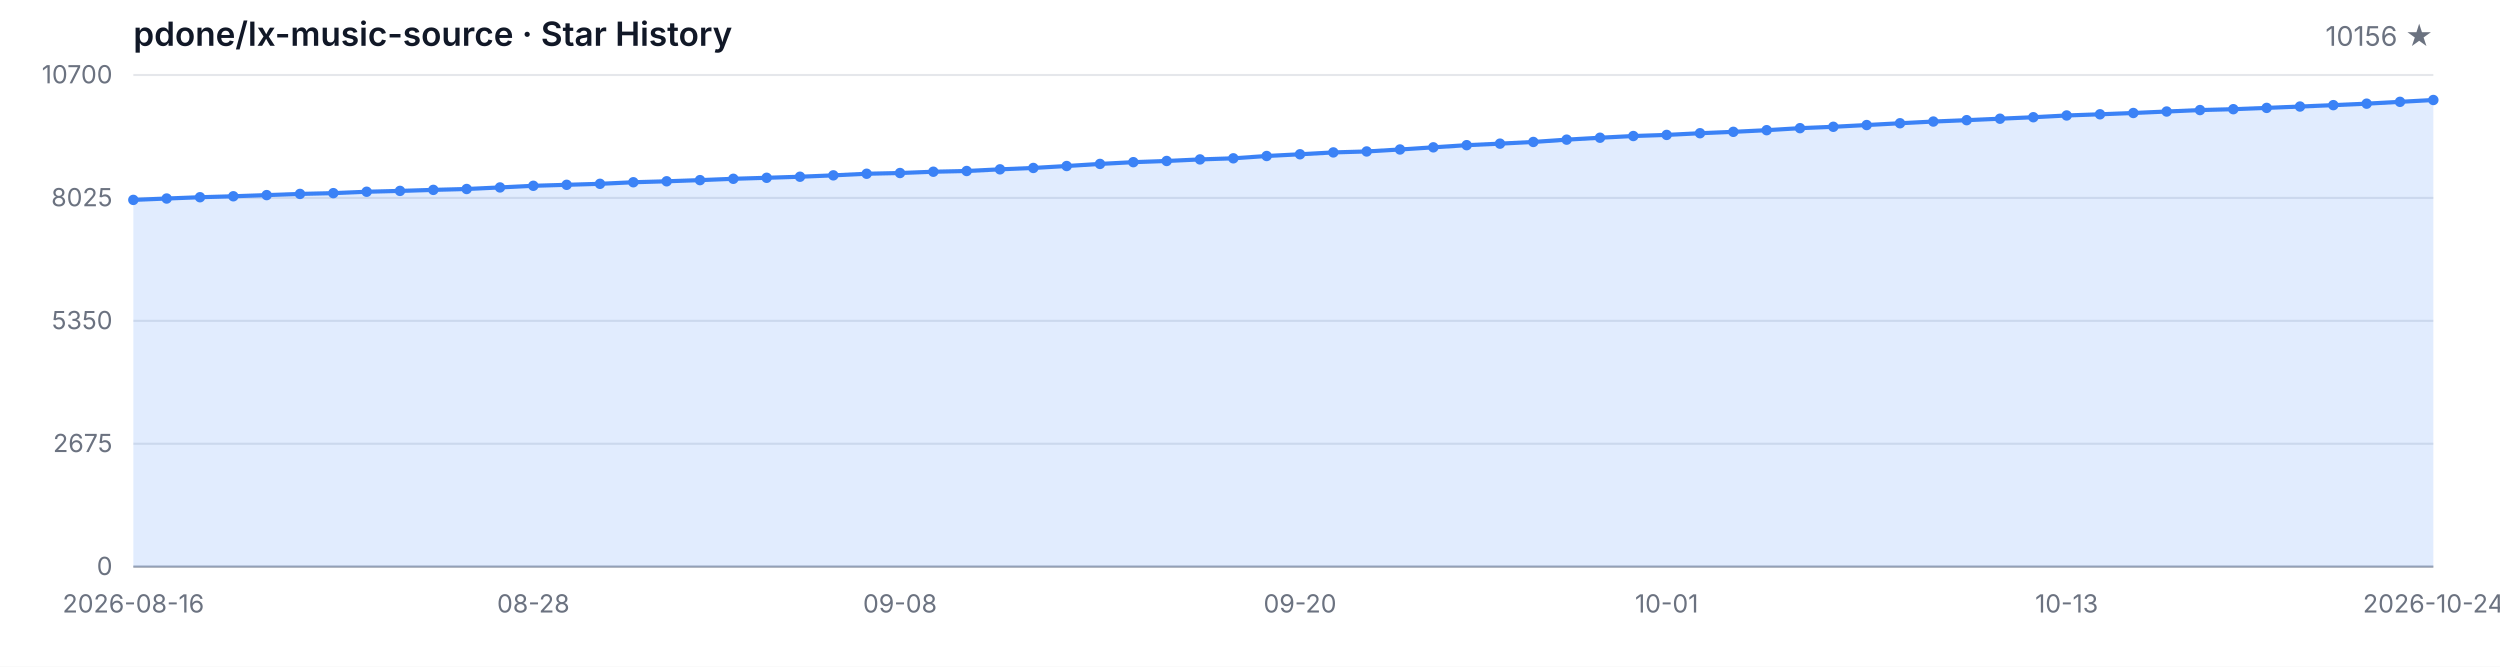
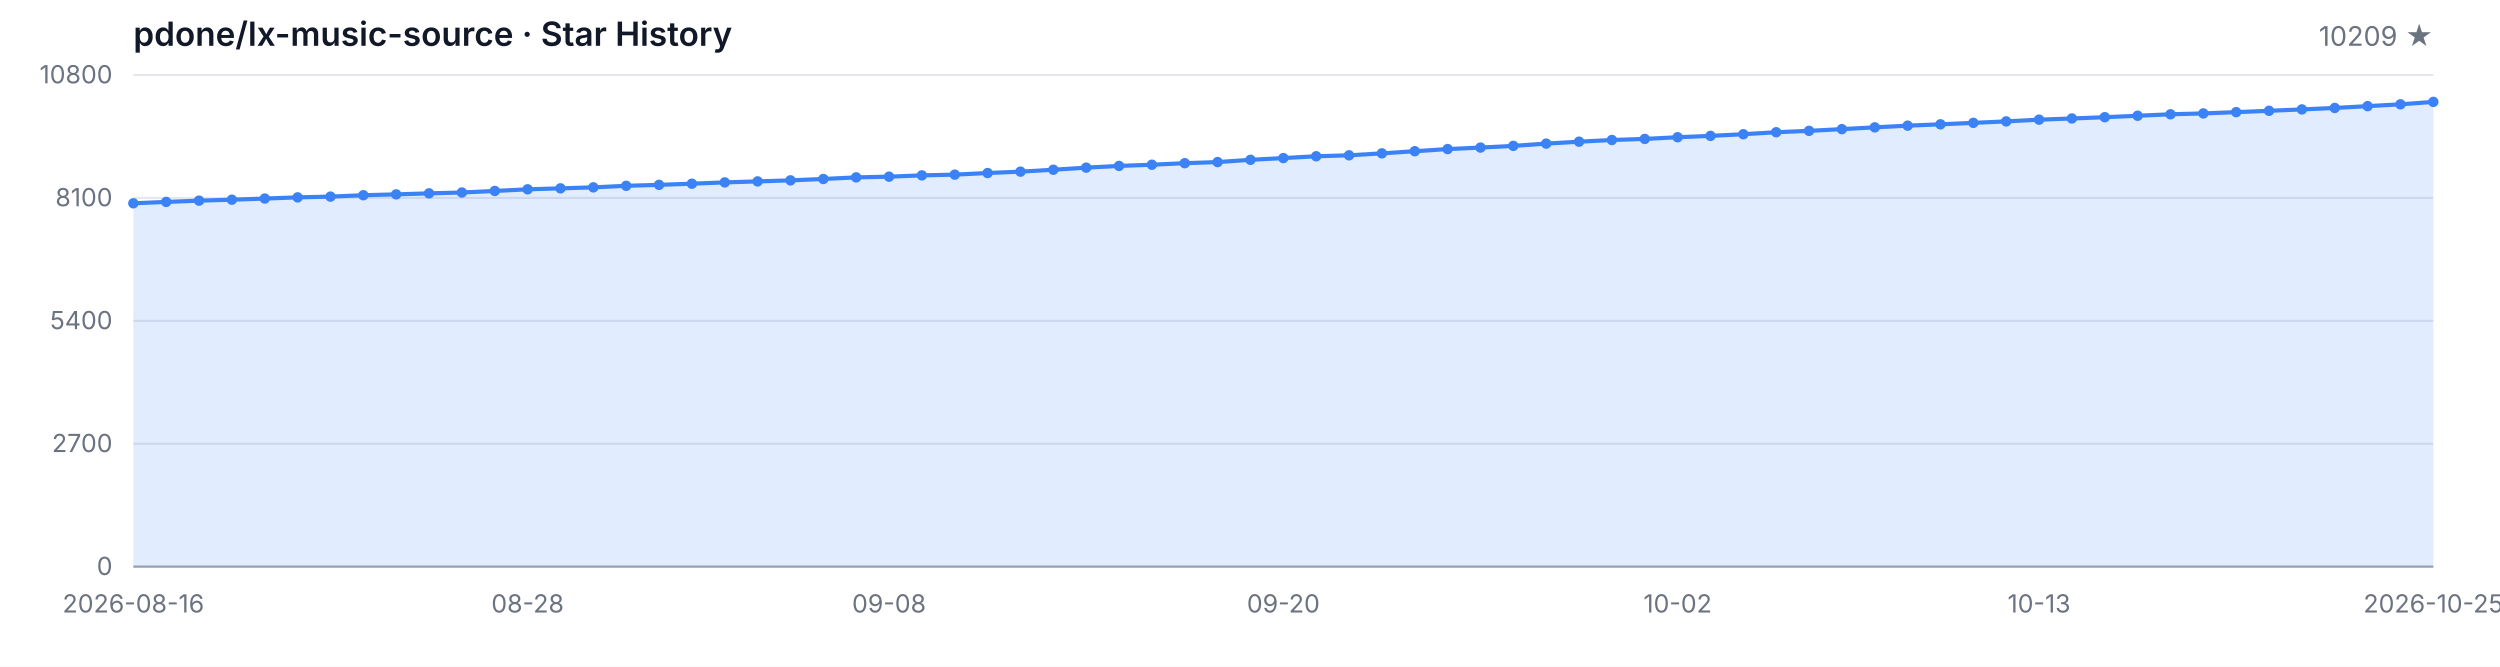
<svg xmlns="http://www.w3.org/2000/svg" width="1200" height="320" viewBox="0 0 1200 320" role="img" aria-label="Star History">
  <style>
  .bg { fill: #ffffff; }
  .grid { stroke: #e5e7eb; stroke-width: 1; }
  .axis { stroke: #9ca3af; stroke-width: 1; }
  .area { fill: rgba(59, 130, 246, 0.15); }
  .line { fill: none; stroke: #3b82f6; stroke-width: 2; stroke-linejoin: round; stroke-linecap: round; }
  .dot { fill: #3b82f6; }
  .tlabel { fill: #6b7280; font-family: -apple-system, BlinkMacSystemFont, 'Segoe UI', sans-serif; font-size: 12px; }
  .title { fill: #111827; font-family: -apple-system, BlinkMacSystemFont, 'Segoe UI', sans-serif; font-size: 16px; font-weight: 600; }
  .subtitle { fill: #6b7280; font-family: -apple-system, BlinkMacSystemFont, 'Segoe UI', sans-serif; font-size: 13px; }
  @media (prefers-color-scheme: dark) {
    .bg { fill: #0d1117; }
    .grid { stroke: #21262d; }
    .axis { stroke: #484f58; }
    .area { fill: rgba(58, 132, 255, 0.18); }
    .line { stroke: #58a6ff; }
    .dot { fill: #58a6ff; }
    .tlabel { fill: #8b949e; }
    .title { fill: #c9d1d9; }
    .subtitle { fill: #8b949e; }
  }
</style>
  <rect class="bg" width="1200" height="320" />
  <text class="title" x="64" y="22">pdone/lx-music-source · Star History</text>
-   <text class="subtitle" x="1168" y="22" text-anchor="end">10156 ★</text>
+   <text class="subtitle" x="1168" y="22" text-anchor="end">10209 ★</text>
  <line class="grid" x1="64" y1="272.00" x2="1168" y2="272.00" />
  <line class="grid" x1="64" y1="213.00" x2="1168" y2="213.00" />
  <line class="grid" x1="64" y1="154.00" x2="1168" y2="154.00" />
  <line class="grid" x1="64" y1="95.00" x2="1168" y2="95.00" />
  <line class="grid" x1="64" y1="36.00" x2="1168" y2="36.00" />
  <text class="tlabel" x="54" y="276.00" text-anchor="end">0</text>
-   <text class="tlabel" x="54" y="217.00" text-anchor="end">2675</text>
-   <text class="tlabel" x="54" y="158.00" text-anchor="end">5350</text>
-   <text class="tlabel" x="54" y="99.00" text-anchor="end">8025</text>
-   <text class="tlabel" x="54" y="40.00" text-anchor="end">10700</text>
+   <text class="tlabel" x="54" y="217.00" text-anchor="end">2700</text>
+   <text class="tlabel" x="54" y="158.00" text-anchor="end">5400</text>
+   <text class="tlabel" x="54" y="99.00" text-anchor="end">8100</text>
+   <text class="tlabel" x="54" y="40.00" text-anchor="end">10800</text>
  <line class="axis" x1="64" y1="272" x2="1168" y2="272" />
-   <path class="area" d="M 64.00 272.00 L 64.00 95.95 L 80.00 95.29 L 96.00 94.67 L 112.00 94.21 L 128.00 93.65 L 144.00 93.08 L 160.00 92.71 L 176.00 92.04 L 192.00 91.63 L 208.00 91.14 L 224.00 90.72 L 240.00 89.97 L 256.00 89.18 L 272.00 88.71 L 288.00 88.23 L 304.00 87.48 L 320.00 87.02 L 336.00 86.46 L 352.00 85.82 L 368.00 85.34 L 384.00 84.83 L 400.00 84.17 L 416.00 83.40 L 432.00 83.05 L 448.00 82.43 L 464.00 82.08 L 480.00 81.28 L 496.00 80.62 L 512.00 79.69 L 528.00 78.68 L 544.00 77.84 L 560.00 77.27 L 576.00 76.52 L 592.00 75.99 L 608.00 74.88 L 624.00 74.05 L 640.00 73.16 L 656.00 72.70 L 672.00 71.75 L 688.00 70.72 L 704.00 69.68 L 720.00 68.95 L 736.00 68.14 L 752.00 67.03 L 768.00 66.11 L 784.00 65.29 L 800.00 64.76 L 816.00 63.95 L 832.00 63.28 L 848.00 62.49 L 864.00 61.52 L 880.00 60.86 L 896.00 60.02 L 912.00 59.16 L 928.00 58.34 L 944.00 57.68 L 960.00 56.98 L 976.00 56.27 L 992.00 55.43 L 1008.00 54.86 L 1024.00 54.24 L 1040.00 53.53 L 1056.00 52.83 L 1072.00 52.41 L 1088.00 51.79 L 1104.00 51.13 L 1120.00 50.47 L 1136.00 49.76 L 1152.00 48.88 L 1168.00 48.00 L 1168.00 272.00 Z" />
-   <path class="line" d="M 64.00 95.95 L 80.00 95.29 L 96.00 94.67 L 112.00 94.21 L 128.00 93.65 L 144.00 93.08 L 160.00 92.71 L 176.00 92.04 L 192.00 91.63 L 208.00 91.14 L 224.00 90.72 L 240.00 89.97 L 256.00 89.18 L 272.00 88.71 L 288.00 88.23 L 304.00 87.48 L 320.00 87.02 L 336.00 86.46 L 352.00 85.82 L 368.00 85.34 L 384.00 84.83 L 400.00 84.17 L 416.00 83.40 L 432.00 83.05 L 448.00 82.43 L 464.00 82.08 L 480.00 81.28 L 496.00 80.62 L 512.00 79.69 L 528.00 78.68 L 544.00 77.84 L 560.00 77.27 L 576.00 76.52 L 592.00 75.99 L 608.00 74.88 L 624.00 74.05 L 640.00 73.16 L 656.00 72.70 L 672.00 71.75 L 688.00 70.72 L 704.00 69.68 L 720.00 68.95 L 736.00 68.14 L 752.00 67.03 L 768.00 66.11 L 784.00 65.29 L 800.00 64.76 L 816.00 63.95 L 832.00 63.28 L 848.00 62.49 L 864.00 61.52 L 880.00 60.86 L 896.00 60.02 L 912.00 59.16 L 928.00 58.34 L 944.00 57.68 L 960.00 56.98 L 976.00 56.27 L 992.00 55.43 L 1008.00 54.86 L 1024.00 54.24 L 1040.00 53.53 L 1056.00 52.83 L 1072.00 52.41 L 1088.00 51.79 L 1104.00 51.13 L 1120.00 50.47 L 1136.00 49.76 L 1152.00 48.88 L 1168.00 48.00" />
-   <circle class="dot" cx="64.00" cy="95.95" r="2.5" />
-   <circle class="dot" cx="80.00" cy="95.29" r="2.5" />
-   <circle class="dot" cx="96.00" cy="94.67" r="2.5" />
-   <circle class="dot" cx="112.00" cy="94.21" r="2.5" />
-   <circle class="dot" cx="128.00" cy="93.65" r="2.5" />
-   <circle class="dot" cx="144.00" cy="93.08" r="2.5" />
-   <circle class="dot" cx="160.00" cy="92.71" r="2.5" />
-   <circle class="dot" cx="176.00" cy="92.04" r="2.5" />
-   <circle class="dot" cx="192.00" cy="91.63" r="2.5" />
-   <circle class="dot" cx="208.00" cy="91.14" r="2.5" />
-   <circle class="dot" cx="224.00" cy="90.72" r="2.5" />
-   <circle class="dot" cx="240.00" cy="89.97" r="2.5" />
-   <circle class="dot" cx="256.00" cy="89.18" r="2.5" />
-   <circle class="dot" cx="272.00" cy="88.71" r="2.5" />
-   <circle class="dot" cx="288.00" cy="88.23" r="2.5" />
-   <circle class="dot" cx="304.00" cy="87.48" r="2.5" />
-   <circle class="dot" cx="320.00" cy="87.02" r="2.5" />
-   <circle class="dot" cx="336.00" cy="86.46" r="2.5" />
-   <circle class="dot" cx="352.00" cy="85.82" r="2.5" />
-   <circle class="dot" cx="368.00" cy="85.34" r="2.5" />
-   <circle class="dot" cx="384.00" cy="84.83" r="2.5" />
-   <circle class="dot" cx="400.00" cy="84.17" r="2.5" />
-   <circle class="dot" cx="416.00" cy="83.40" r="2.5" />
-   <circle class="dot" cx="432.00" cy="83.05" r="2.5" />
-   <circle class="dot" cx="448.00" cy="82.43" r="2.5" />
-   <circle class="dot" cx="464.00" cy="82.08" r="2.5" />
-   <circle class="dot" cx="480.00" cy="81.28" r="2.5" />
-   <circle class="dot" cx="496.00" cy="80.62" r="2.5" />
-   <circle class="dot" cx="512.00" cy="79.69" r="2.5" />
-   <circle class="dot" cx="528.00" cy="78.68" r="2.5" />
-   <circle class="dot" cx="544.00" cy="77.84" r="2.5" />
-   <circle class="dot" cx="560.00" cy="77.27" r="2.5" />
-   <circle class="dot" cx="576.00" cy="76.52" r="2.5" />
-   <circle class="dot" cx="592.00" cy="75.99" r="2.5" />
-   <circle class="dot" cx="608.00" cy="74.88" r="2.5" />
-   <circle class="dot" cx="624.00" cy="74.05" r="2.5" />
-   <circle class="dot" cx="640.00" cy="73.16" r="2.5" />
-   <circle class="dot" cx="656.00" cy="72.70" r="2.5" />
-   <circle class="dot" cx="672.00" cy="71.75" r="2.5" />
-   <circle class="dot" cx="688.00" cy="70.72" r="2.5" />
-   <circle class="dot" cx="704.00" cy="69.68" r="2.5" />
-   <circle class="dot" cx="720.00" cy="68.95" r="2.5" />
-   <circle class="dot" cx="736.00" cy="68.14" r="2.5" />
-   <circle class="dot" cx="752.00" cy="67.03" r="2.5" />
-   <circle class="dot" cx="768.00" cy="66.11" r="2.5" />
-   <circle class="dot" cx="784.00" cy="65.29" r="2.5" />
-   <circle class="dot" cx="800.00" cy="64.76" r="2.5" />
-   <circle class="dot" cx="816.00" cy="63.95" r="2.5" />
-   <circle class="dot" cx="832.00" cy="63.28" r="2.5" />
-   <circle class="dot" cx="848.00" cy="62.49" r="2.5" />
-   <circle class="dot" cx="864.00" cy="61.52" r="2.5" />
-   <circle class="dot" cx="880.00" cy="60.86" r="2.5" />
-   <circle class="dot" cx="896.00" cy="60.02" r="2.5" />
-   <circle class="dot" cx="912.00" cy="59.16" r="2.5" />
-   <circle class="dot" cx="928.00" cy="58.34" r="2.5" />
-   <circle class="dot" cx="944.00" cy="57.68" r="2.5" />
-   <circle class="dot" cx="960.00" cy="56.98" r="2.5" />
-   <circle class="dot" cx="976.00" cy="56.27" r="2.5" />
-   <circle class="dot" cx="992.00" cy="55.43" r="2.5" />
-   <circle class="dot" cx="1008.00" cy="54.86" r="2.5" />
-   <circle class="dot" cx="1024.00" cy="54.24" r="2.5" />
-   <circle class="dot" cx="1040.00" cy="53.53" r="2.5" />
-   <circle class="dot" cx="1056.00" cy="52.83" r="2.5" />
-   <circle class="dot" cx="1072.00" cy="52.41" r="2.5" />
-   <circle class="dot" cx="1088.00" cy="51.79" r="2.5" />
-   <circle class="dot" cx="1104.00" cy="51.13" r="2.5" />
-   <circle class="dot" cx="1120.00" cy="50.47" r="2.5" />
-   <circle class="dot" cx="1136.00" cy="49.76" r="2.5" />
-   <circle class="dot" cx="1152.00" cy="48.88" r="2.5" />
-   <circle class="dot" cx="1168.00" cy="48.00" r="2.5" />
+   <path class="area" d="M 64.00 272.00 L 64.00 97.58 L 79.77 96.92 L 95.54 96.31 L 111.31 95.85 L 127.09 95.31 L 142.86 94.74 L 158.63 94.37 L 174.40 93.71 L 190.17 93.30 L 205.94 92.81 L 221.71 92.40 L 237.49 91.66 L 253.26 90.87 L 269.03 90.41 L 284.80 89.93 L 300.57 89.19 L 316.34 88.73 L 332.11 88.18 L 347.89 87.55 L 363.66 87.07 L 379.43 86.57 L 395.20 85.91 L 410.97 85.14 L 426.74 84.80 L 442.51 84.18 L 458.29 83.83 L 474.06 83.05 L 489.83 82.39 L 505.60 81.47 L 521.37 80.47 L 537.14 79.64 L 552.91 79.07 L 568.69 78.33 L 584.46 77.80 L 600.23 76.71 L 616.00 75.88 L 631.77 75.01 L 647.54 74.55 L 663.31 73.61 L 679.09 72.58 L 694.86 71.55 L 710.63 70.83 L 726.40 70.02 L 742.17 68.93 L 757.94 68.01 L 773.71 67.20 L 789.49 66.68 L 805.26 65.87 L 821.03 65.22 L 836.80 64.43 L 852.57 63.47 L 868.34 62.81 L 884.11 61.98 L 899.89 61.13 L 915.66 60.32 L 931.43 59.67 L 947.20 58.97 L 962.97 58.27 L 978.74 57.44 L 994.51 56.87 L 1010.29 56.26 L 1026.06 55.56 L 1041.83 54.86 L 1057.60 54.44 L 1073.37 53.83 L 1089.14 53.18 L 1104.91 52.52 L 1120.69 51.82 L 1136.46 50.95 L 1152.23 50.07 L 1168.00 48.91 L 1168.00 272.00 Z" />
+   <path class="line" d="M 64.00 97.58 L 79.77 96.92 L 95.54 96.31 L 111.31 95.85 L 127.09 95.31 L 142.86 94.74 L 158.63 94.37 L 174.40 93.71 L 190.17 93.30 L 205.94 92.81 L 221.71 92.40 L 237.49 91.66 L 253.26 90.87 L 269.03 90.41 L 284.80 89.93 L 300.57 89.19 L 316.34 88.73 L 332.11 88.18 L 347.89 87.55 L 363.66 87.07 L 379.43 86.57 L 395.20 85.91 L 410.97 85.14 L 426.74 84.80 L 442.51 84.18 L 458.29 83.83 L 474.06 83.05 L 489.83 82.39 L 505.60 81.47 L 521.37 80.47 L 537.14 79.64 L 552.91 79.07 L 568.69 78.33 L 584.46 77.80 L 600.23 76.71 L 616.00 75.88 L 631.77 75.01 L 647.54 74.55 L 663.31 73.61 L 679.09 72.58 L 694.86 71.55 L 710.63 70.83 L 726.40 70.02 L 742.17 68.93 L 757.94 68.01 L 773.71 67.20 L 789.49 66.68 L 805.26 65.87 L 821.03 65.22 L 836.80 64.43 L 852.57 63.47 L 868.34 62.81 L 884.11 61.98 L 899.89 61.13 L 915.66 60.32 L 931.43 59.67 L 947.20 58.97 L 962.97 58.27 L 978.74 57.44 L 994.51 56.87 L 1010.29 56.26 L 1026.06 55.56 L 1041.83 54.86 L 1057.60 54.44 L 1073.37 53.83 L 1089.14 53.18 L 1104.91 52.52 L 1120.69 51.82 L 1136.46 50.95 L 1152.23 50.07 L 1168.00 48.91" />
+   <circle class="dot" cx="64.00" cy="97.58" r="2.5" />
+   <circle class="dot" cx="79.77" cy="96.92" r="2.5" />
+   <circle class="dot" cx="95.54" cy="96.31" r="2.5" />
+   <circle class="dot" cx="111.31" cy="95.85" r="2.5" />
+   <circle class="dot" cx="127.09" cy="95.31" r="2.5" />
+   <circle class="dot" cx="142.86" cy="94.74" r="2.5" />
+   <circle class="dot" cx="158.63" cy="94.37" r="2.5" />
+   <circle class="dot" cx="174.40" cy="93.71" r="2.5" />
+   <circle class="dot" cx="190.17" cy="93.30" r="2.5" />
+   <circle class="dot" cx="205.94" cy="92.81" r="2.5" />
+   <circle class="dot" cx="221.71" cy="92.40" r="2.5" />
+   <circle class="dot" cx="237.49" cy="91.66" r="2.5" />
+   <circle class="dot" cx="253.26" cy="90.87" r="2.5" />
+   <circle class="dot" cx="269.03" cy="90.41" r="2.5" />
+   <circle class="dot" cx="284.80" cy="89.93" r="2.5" />
+   <circle class="dot" cx="300.57" cy="89.19" r="2.5" />
+   <circle class="dot" cx="316.34" cy="88.73" r="2.5" />
+   <circle class="dot" cx="332.11" cy="88.18" r="2.5" />
+   <circle class="dot" cx="347.89" cy="87.55" r="2.5" />
+   <circle class="dot" cx="363.66" cy="87.07" r="2.5" />
+   <circle class="dot" cx="379.43" cy="86.57" r="2.5" />
+   <circle class="dot" cx="395.20" cy="85.91" r="2.5" />
+   <circle class="dot" cx="410.97" cy="85.14" r="2.5" />
+   <circle class="dot" cx="426.74" cy="84.80" r="2.5" />
+   <circle class="dot" cx="442.51" cy="84.18" r="2.5" />
+   <circle class="dot" cx="458.29" cy="83.83" r="2.5" />
+   <circle class="dot" cx="474.06" cy="83.05" r="2.5" />
+   <circle class="dot" cx="489.83" cy="82.39" r="2.5" />
+   <circle class="dot" cx="505.60" cy="81.47" r="2.5" />
+   <circle class="dot" cx="521.37" cy="80.47" r="2.5" />
+   <circle class="dot" cx="537.14" cy="79.64" r="2.5" />
+   <circle class="dot" cx="552.91" cy="79.07" r="2.5" />
+   <circle class="dot" cx="568.69" cy="78.33" r="2.5" />
+   <circle class="dot" cx="584.46" cy="77.80" r="2.5" />
+   <circle class="dot" cx="600.23" cy="76.71" r="2.5" />
+   <circle class="dot" cx="616.00" cy="75.88" r="2.5" />
+   <circle class="dot" cx="631.77" cy="75.01" r="2.5" />
+   <circle class="dot" cx="647.54" cy="74.55" r="2.5" />
+   <circle class="dot" cx="663.31" cy="73.61" r="2.5" />
+   <circle class="dot" cx="679.09" cy="72.58" r="2.5" />
+   <circle class="dot" cx="694.86" cy="71.55" r="2.5" />
+   <circle class="dot" cx="710.63" cy="70.83" r="2.5" />
+   <circle class="dot" cx="726.40" cy="70.02" r="2.5" />
+   <circle class="dot" cx="742.17" cy="68.93" r="2.5" />
+   <circle class="dot" cx="757.94" cy="68.01" r="2.5" />
+   <circle class="dot" cx="773.71" cy="67.20" r="2.5" />
+   <circle class="dot" cx="789.49" cy="66.68" r="2.5" />
+   <circle class="dot" cx="805.26" cy="65.87" r="2.5" />
+   <circle class="dot" cx="821.03" cy="65.22" r="2.5" />
+   <circle class="dot" cx="836.80" cy="64.43" r="2.5" />
+   <circle class="dot" cx="852.57" cy="63.47" r="2.5" />
+   <circle class="dot" cx="868.34" cy="62.81" r="2.5" />
+   <circle class="dot" cx="884.11" cy="61.98" r="2.5" />
+   <circle class="dot" cx="899.89" cy="61.13" r="2.5" />
+   <circle class="dot" cx="915.66" cy="60.32" r="2.5" />
+   <circle class="dot" cx="931.43" cy="59.67" r="2.5" />
+   <circle class="dot" cx="947.20" cy="58.97" r="2.5" />
+   <circle class="dot" cx="962.97" cy="58.27" r="2.5" />
+   <circle class="dot" cx="978.74" cy="57.44" r="2.5" />
+   <circle class="dot" cx="994.51" cy="56.87" r="2.5" />
+   <circle class="dot" cx="1010.29" cy="56.26" r="2.5" />
+   <circle class="dot" cx="1026.06" cy="55.56" r="2.5" />
+   <circle class="dot" cx="1041.83" cy="54.86" r="2.5" />
+   <circle class="dot" cx="1057.60" cy="54.44" r="2.5" />
+   <circle class="dot" cx="1073.37" cy="53.83" r="2.5" />
+   <circle class="dot" cx="1089.14" cy="53.18" r="2.5" />
+   <circle class="dot" cx="1104.91" cy="52.52" r="2.5" />
+   <circle class="dot" cx="1120.69" cy="51.82" r="2.5" />
+   <circle class="dot" cx="1136.46" cy="50.95" r="2.5" />
+   <circle class="dot" cx="1152.23" cy="50.07" r="2.5" />
+   <circle class="dot" cx="1168.00" cy="48.91" r="2.5" />
  <text class="tlabel" x="64.00" y="294" text-anchor="middle">2026-08-16</text>
-   <text class="tlabel" x="256.00" y="294" text-anchor="middle">08-28</text>
-   <text class="tlabel" x="432.00" y="294" text-anchor="middle">09-08</text>
-   <text class="tlabel" x="624.00" y="294" text-anchor="middle">09-20</text>
-   <text class="tlabel" x="800.00" y="294" text-anchor="middle">10-01</text>
-   <text class="tlabel" x="992.00" y="294" text-anchor="middle">10-13</text>
-   <text class="tlabel" x="1168.00" y="294" text-anchor="middle">2026-10-24</text>
+   <text class="tlabel" x="253.26" y="294" text-anchor="middle">08-28</text>
+   <text class="tlabel" x="426.74" y="294" text-anchor="middle">09-08</text>
+   <text class="tlabel" x="616.00" y="294" text-anchor="middle">09-20</text>
+   <text class="tlabel" x="805.26" y="294" text-anchor="middle">10-02</text>
+   <text class="tlabel" x="978.74" y="294" text-anchor="middle">10-13</text>
+   <text class="tlabel" x="1168.00" y="294" text-anchor="middle">2026-10-25</text>
</svg>
